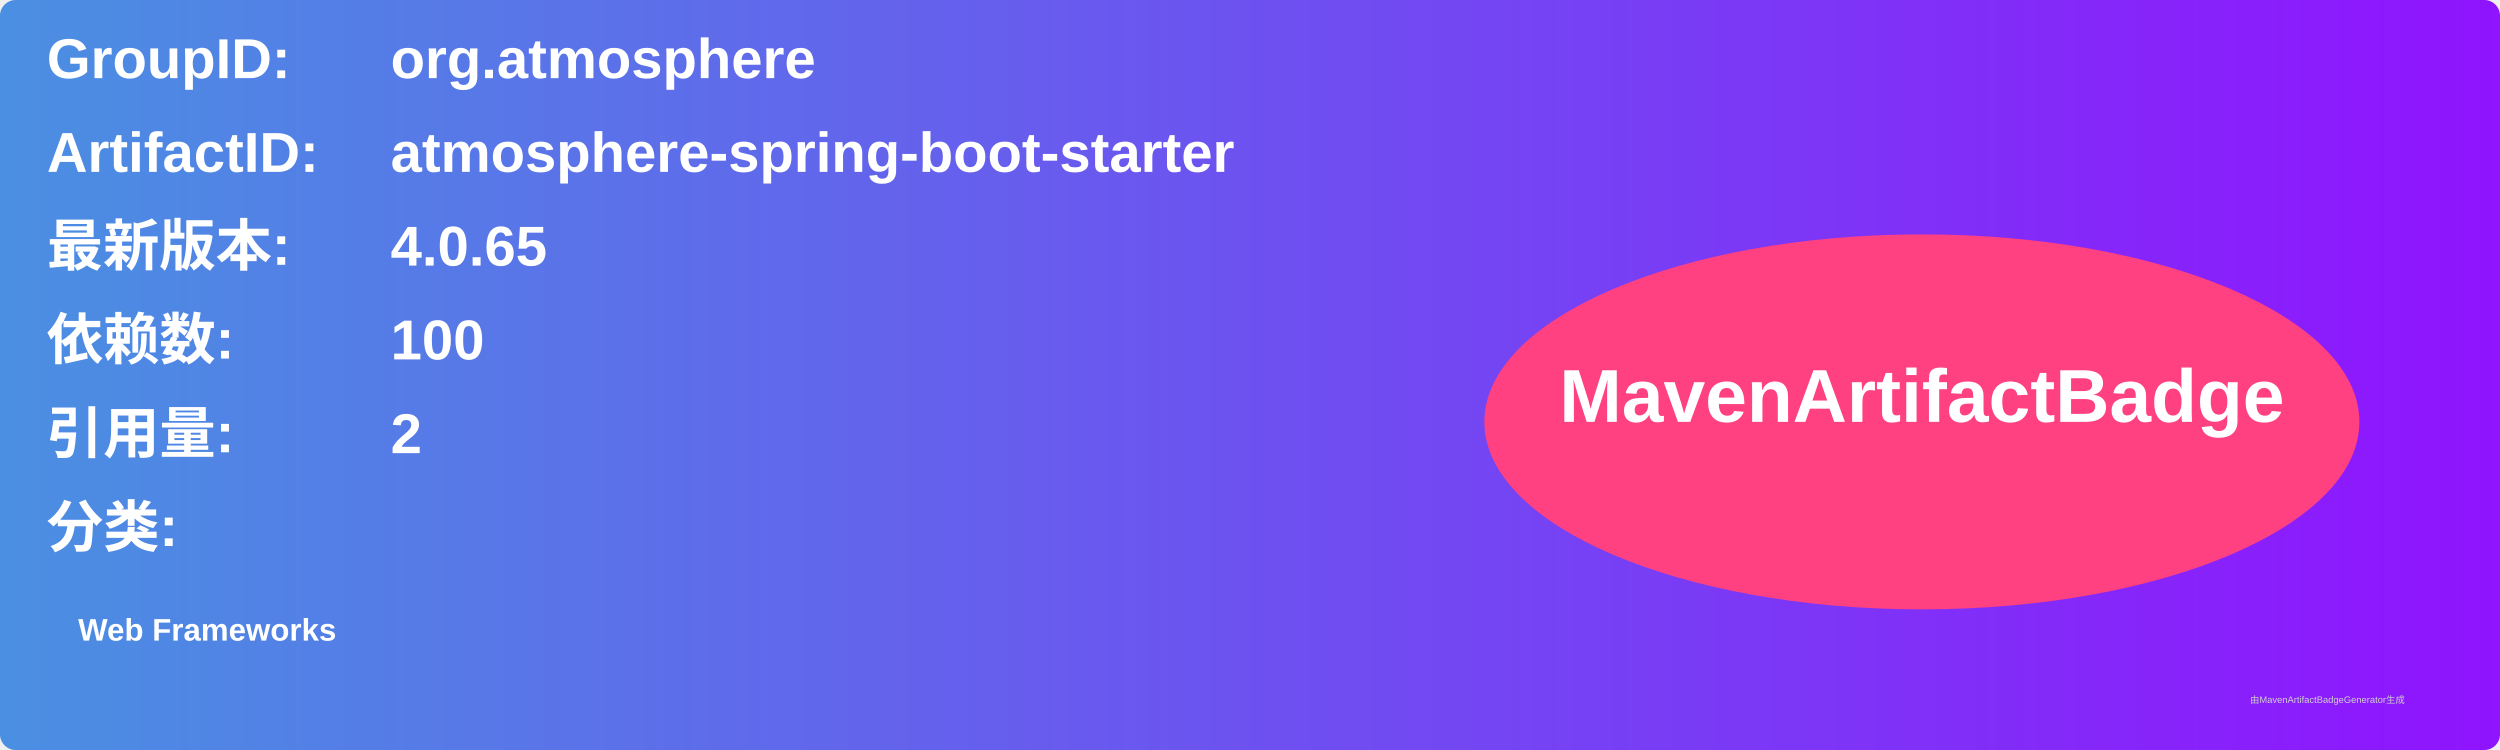
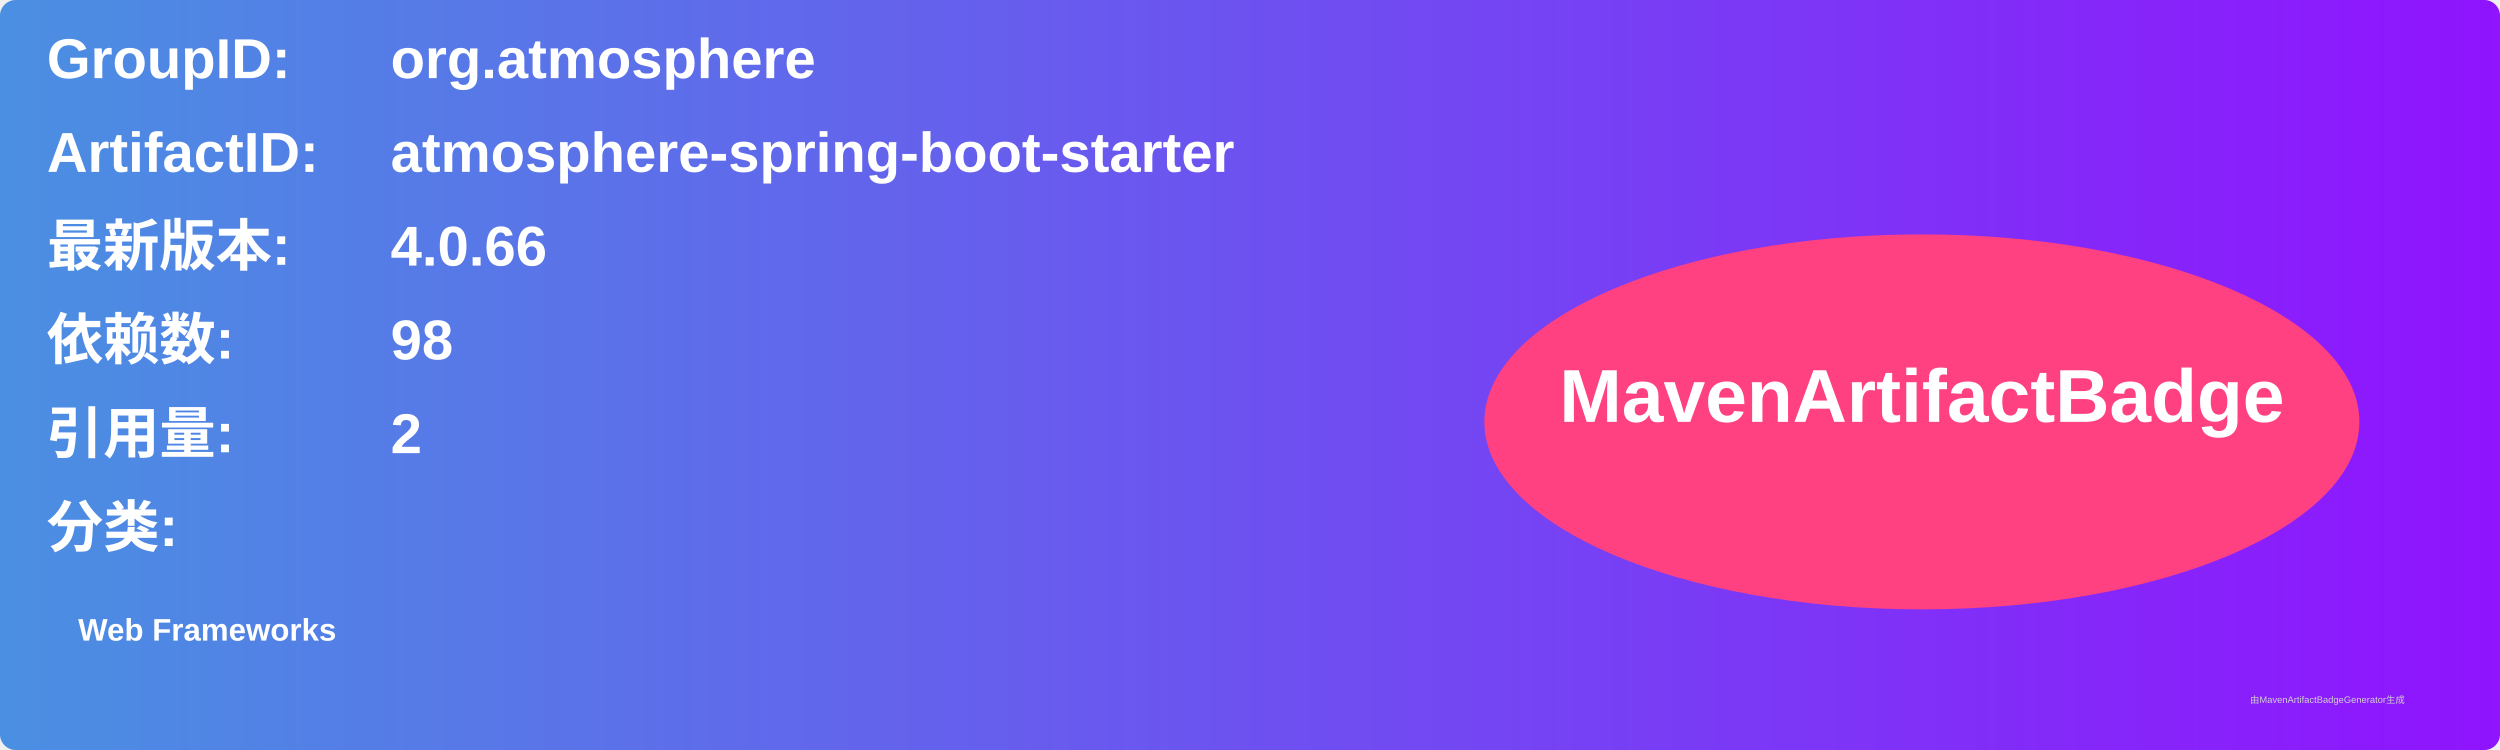
<svg xmlns="http://www.w3.org/2000/svg" width="800" height="240" viewBox="0 0 800 240">
  <linearGradient id="grad" x1="0%" y1="0%" x2="100%" y2="0%">
    <stop offset="0%" stop-color="#4a90e2" />
    <stop offset="100%" stop-color="#9013fe" />
  </linearGradient>
  <rect width="100%" height="100%" rx="5" ry="5" fill="url(#grad)" />
  <g transform="translate(15, 15)">
    <text x="0" y="10" font-family="Arial" font-size="18" fill="white" font-weight="bold" width="260">GroupID:</text>
    <text x="110" y="10" font-family="Arial" font-size="18" fill="white" font-weight="bold" width="460">org.atmosphere</text>
    <text x="0" y="40" font-family="Arial" font-size="18" fill="white" font-weight="bold" width="260">ArtifactID:</text>
    <text x="110" y="40" font-family="Arial" font-size="18" fill="white" font-weight="bold" width="460">atmosphere-spring-boot-starter</text>
    <text x="0" y="70" font-family="Arial" font-size="18" fill="white" font-weight="bold">最新版本:</text>
    <text x="110" y="70" font-family="Arial" font-size="18" fill="white" font-weight="bold">
-       <tspan font-weight="bold">4.0.65</tspan>
+       <tspan font-weight="bold">4.0.66</tspan>
    </text>
    <text x="0" y="100" font-family="Arial" font-size="18" fill="white" font-weight="bold">依赖数: </text>
    <text x="110" y="100" font-family="Arial" font-size="18" fill="white">
-       <tspan font-weight="bold">100</tspan>
+       <tspan font-weight="bold">98</tspan>
    </text>
    <text x="0" y="130" font-family="Arial" font-size="18" fill="white" font-weight="bold">引用量: </text>
    <text x="110" y="130" font-family="Arial" font-size="18" fill="white">
      <tspan font-weight="bold">2</tspan>
    </text>
    <text x="0" y="160" font-family="Arial" font-size="18" fill="white" font-weight="bold">分类:</text>
    <text x="10" y="190" font-family="Arial" font-size="10" fill="white">
      <tspan font-weight="bold">Web Frameworks</tspan>
    </text>
    <ellipse cx="600" cy="120" rx="140" ry="60" fill="#ff4081" />
    <text x="600" y="120" text-anchor="middle" font-family="Arial" font-size="24" fill="white" font-weight="bold">MavenArtifactBadge</text>
  </g>
  <text x="720" y="225" font-family="Arial" font-size="3" fill="#d0d0d0">由MavenArtifactBadgeGenerator生成</text>
</svg>
